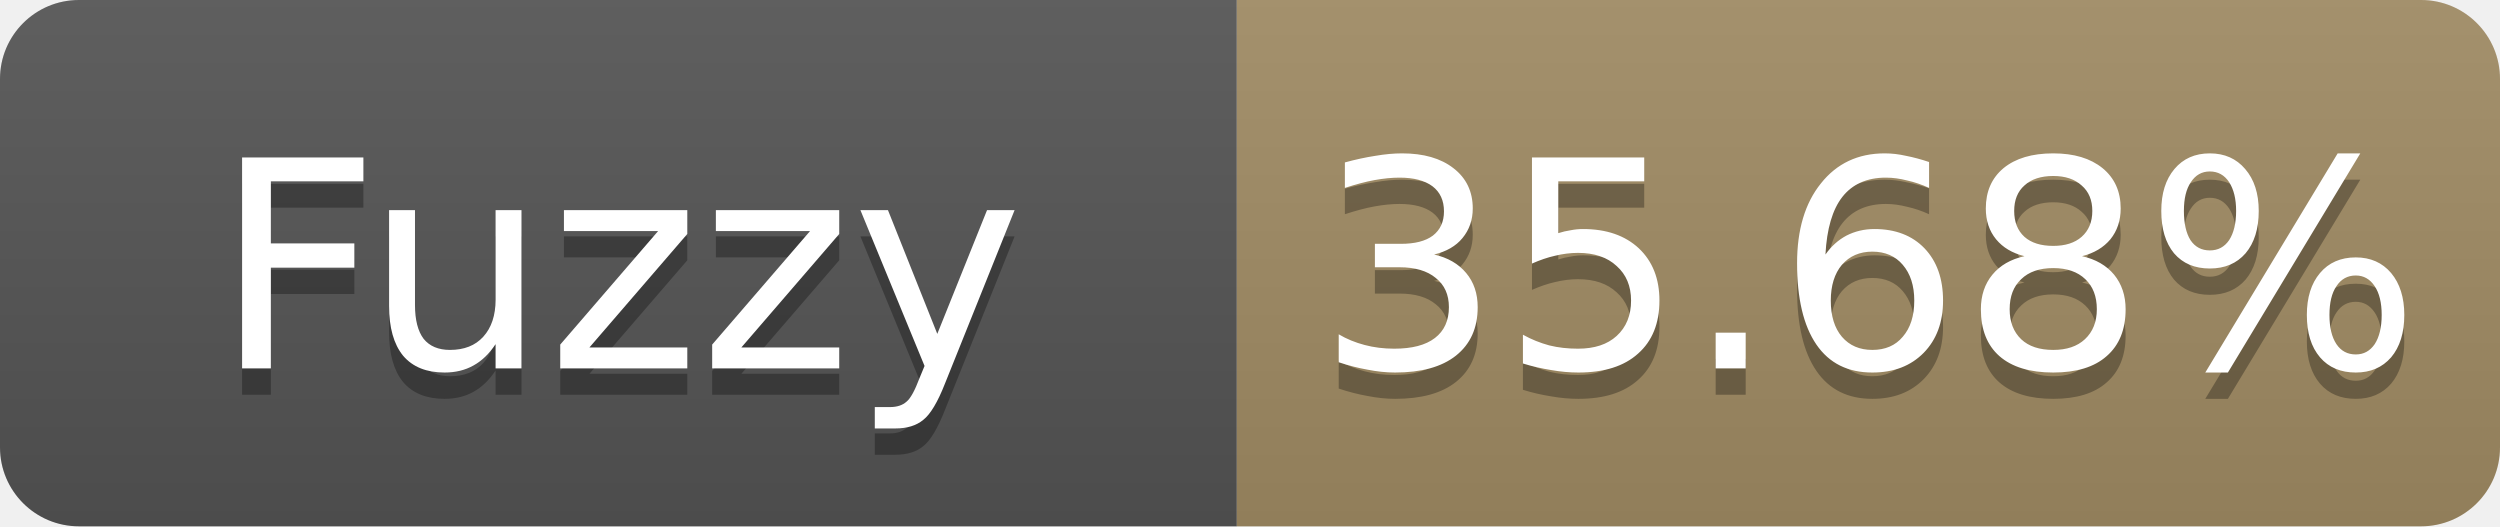
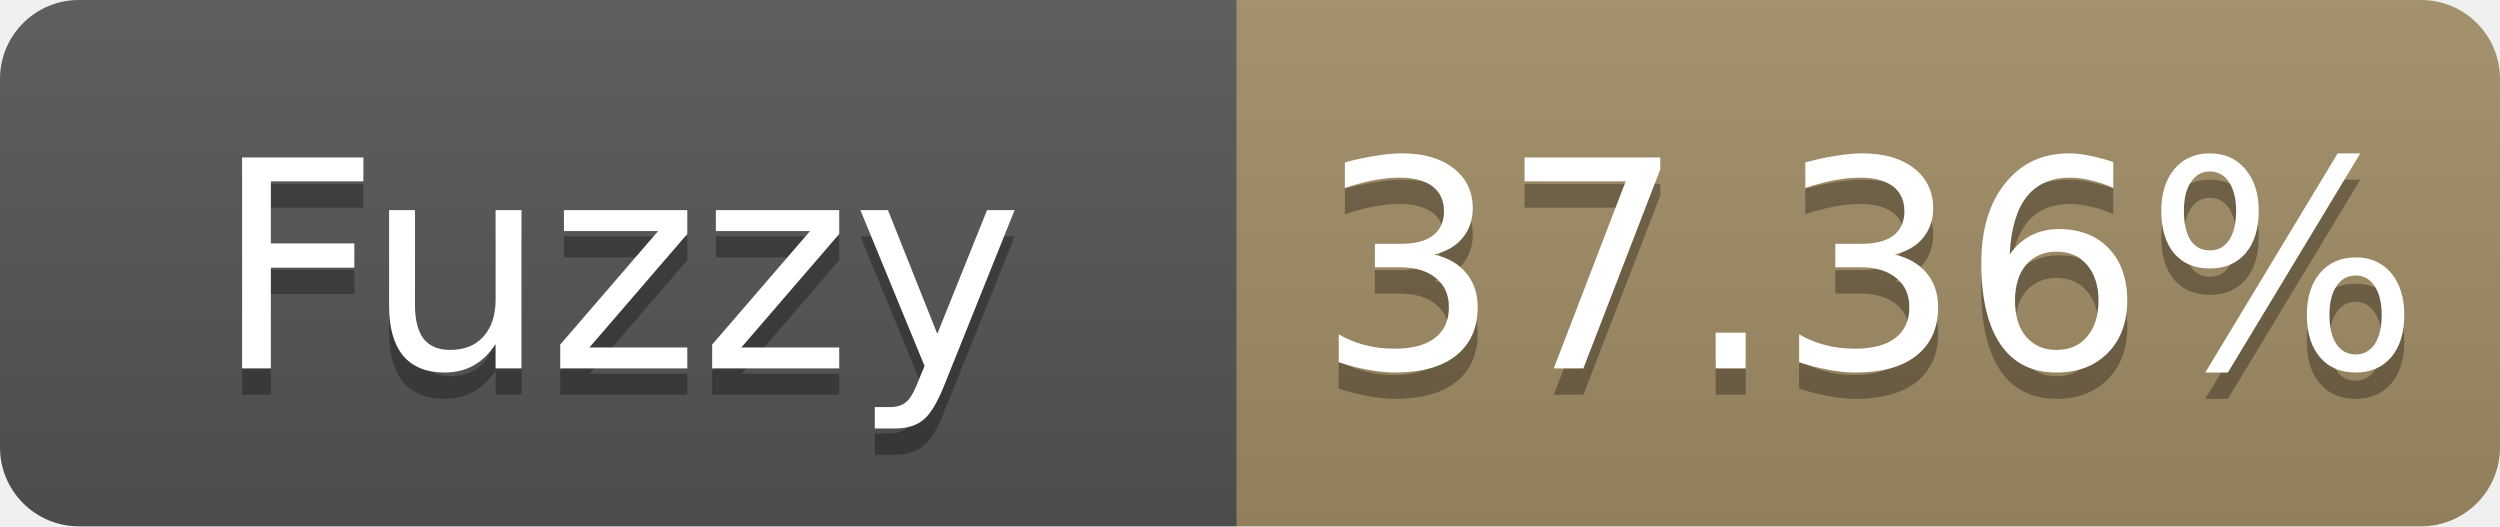
- <svg xmlns="http://www.w3.org/2000/svg" width="95" height="20" role="img" aria-label="Fuzzy: 35.68%">
+ <svg xmlns="http://www.w3.org/2000/svg" width="95" height="20" role="img" aria-label="Fuzzy: 37.36%">
  <linearGradient id="s" x2="0" y2="100%">
    <stop offset="0" stop-color="#bbb" stop-opacity=".1" />
    <stop offset="1" stop-opacity=".1" />
  </linearGradient>
  <clipPath id="r">
    <rect width="95" height="20" rx="3" fill="#fff" />
  </clipPath>
  <g clip-path="url(#r)">
    <rect width="47" height="20" fill="#555" />
    <rect x="47" width="48" height="20" fill="#a28c64" />
    <rect width="95" height="20" fill="url(#s)" />
  </g>
  <g fill="#fff" text-anchor="middle" font-family="Verdana,Geneva,DejaVu Sans,sans-serif" font-size="11">
    <text x="23.5" y="15" fill="#010101" fill-opacity=".3">Fuzzy</text>
    <text x="23.5" y="14">Fuzzy</text>
-     <text x="71.0" y="15" fill="#010101" fill-opacity=".3">35.68%</text>
-     <text x="71.0" y="14">35.68%</text>
+     <text x="71.0" y="15" fill="#010101" fill-opacity=".3">37.36%</text>
+     <text x="71.0" y="14">37.36%</text>
  </g>
</svg>
